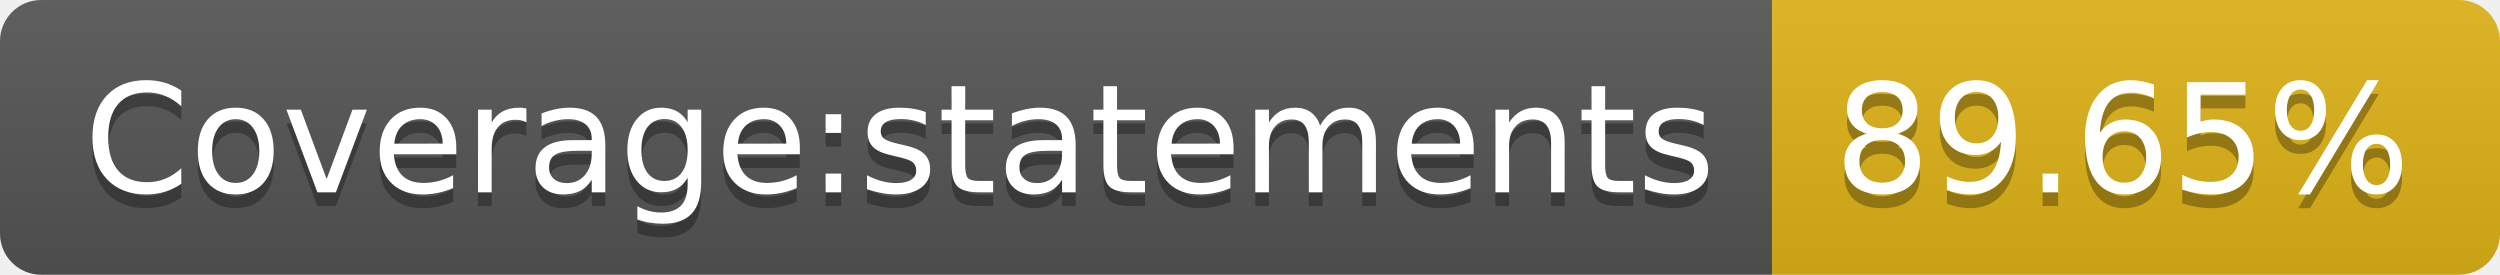
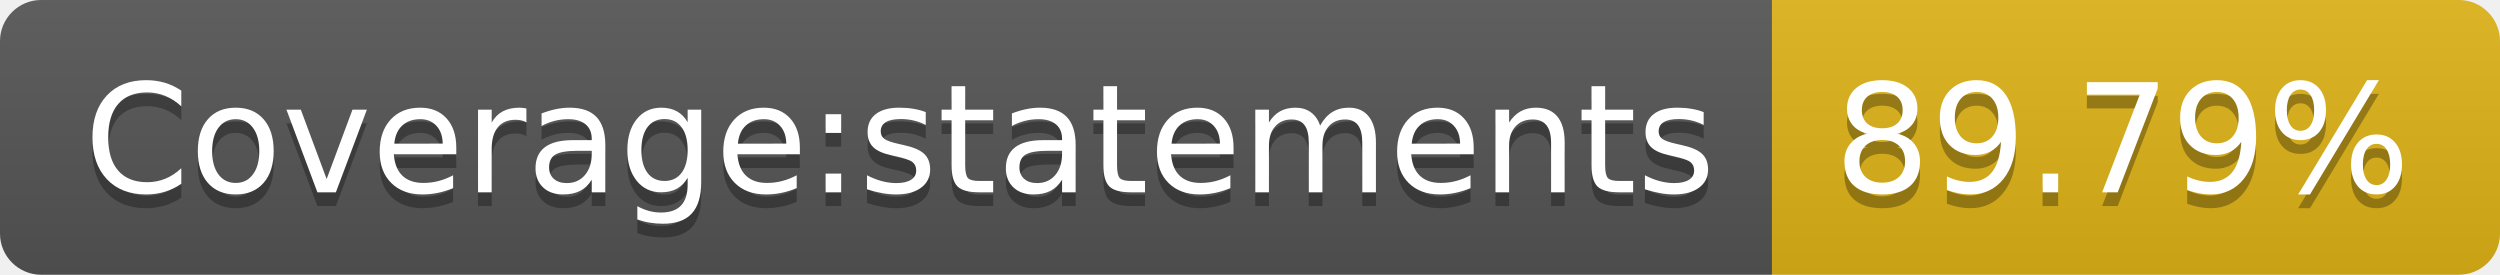
<svg xmlns="http://www.w3.org/2000/svg" width="182" height="20">
  <linearGradient id="s" x2="0" y2="100%">
    <stop offset="0" stop-color="#bbb" stop-opacity=".1" />
    <stop offset="1" stop-opacity=".1" />
  </linearGradient>
  <clipPath id="r">
    <rect width="182" height="20" rx="3" fill="#fff" />
  </clipPath>
  <g clip-path="url(#r)">
    <rect width="129" height="20" fill="#555" />
    <rect x="129" width="53" height="20" fill="#dfb317" />
    <rect width="182" height="20" fill="url(#s)" />
  </g>
  <g fill="#fff" text-anchor="middle" font-family="Verdana,Geneva,DejaVu Sans,sans-serif" text-rendering="geometricPrecision" font-size="110">
    <text x="655" y="150" fill="#010101" fill-opacity=".3" transform="scale(.1)" textLength="1190">Coverage:statements</text>
    <text x="655" y="140" transform="scale(.1)" textLength="1190">Coverage:statements</text>
-     <text x="1545" y="150" fill="#010101" fill-opacity=".3" transform="scale(.1)" textLength="430">89.65%</text>
-     <text x="1545" y="140" transform="scale(.1)" textLength="430">89.65%</text>
+     <text x="1545" y="150" fill="#010101" fill-opacity=".3" transform="scale(.1)" textLength="430">89.79%</text>
+     <text x="1545" y="140" transform="scale(.1)" textLength="430">89.79%</text>
  </g>
</svg>
